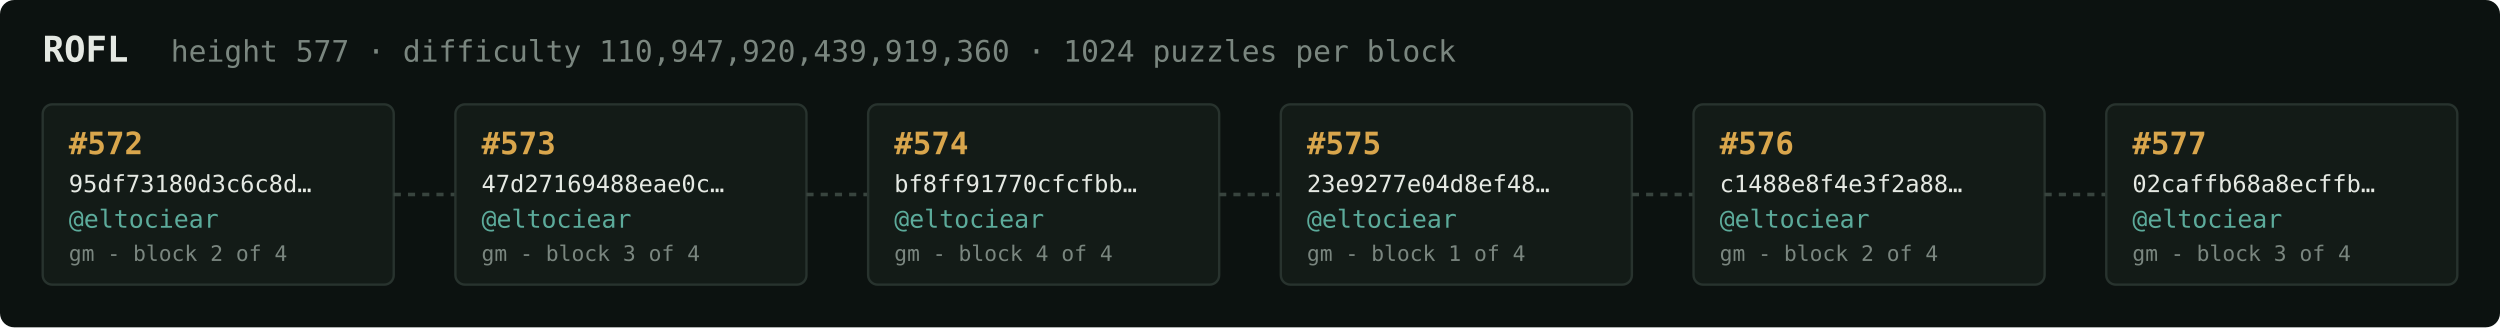
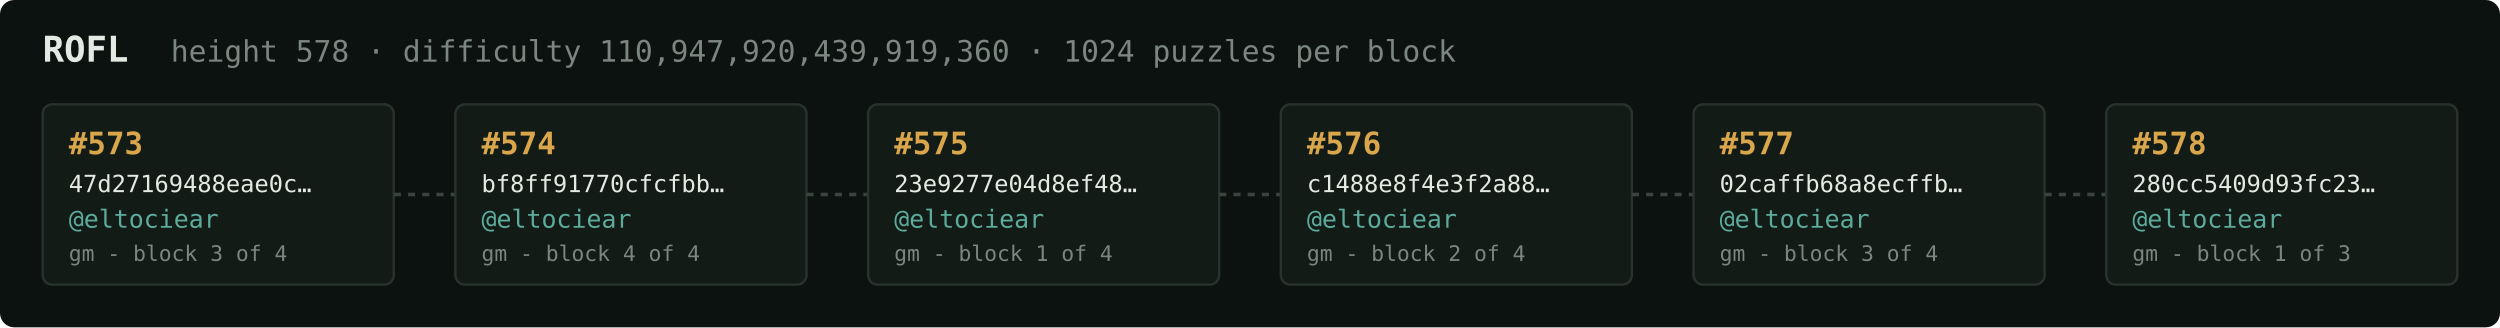
<svg xmlns="http://www.w3.org/2000/svg" width="1054" height="138" viewBox="0 0 1054 138" font-family="ui-monospace,SFMono-Regular,Menlo,monospace">
  <rect fill="#0c1210" width="1054" height="138" rx="6" />
  <text x="18" y="26" fill="#e5e9e3" font-size="15" font-weight="700">ROFL</text>
-   <text x="72" y="26" fill="#7a867f" font-size="12.5">height 577 · difficulty 110,947,920,439,919,360 · 1024 puzzles per block</text>
+   <text x="72" y="26" fill="#7a867f" font-size="12.5">height 578 · difficulty 110,947,920,439,919,360 · 1024 puzzles per block</text>
  <rect x="18" y="44" width="148" height="76" rx="4" fill="#131b17" stroke="#28332e" stroke-width="1" />
-   <text x="29" y="65" fill="#d9a64c" font-size="13" font-weight="700">#572</text>
-   <text x="29" y="81" fill="#e5e9e3" font-size="10">95df73180d3c6c8d…</text>
+   <text x="29" y="65" fill="#d9a64c" font-size="13" font-weight="700">#573</text>
+   <text x="29" y="81" fill="#e5e9e3" font-size="10">47d27169488eae0c…</text>
  <text x="29" y="96" fill="#5cab9b" font-size="10.5">@eltociear</text>
-   <text x="29" y="110" fill="#7a867f" font-size="9">gm - block 2 of 4</text>
+   <text x="29" y="110" fill="#7a867f" font-size="9">gm - block 3 of 4</text>
  <line x1="166" y1="82.0" x2="192" y2="82.0" stroke="#38443e" stroke-width="1.5" stroke-dasharray="3 3" />
  <rect x="192" y="44" width="148" height="76" rx="4" fill="#131b17" stroke="#28332e" stroke-width="1" />
-   <text x="203" y="65" fill="#d9a64c" font-size="13" font-weight="700">#573</text>
-   <text x="203" y="81" fill="#e5e9e3" font-size="10">47d27169488eae0c…</text>
+   <text x="203" y="65" fill="#d9a64c" font-size="13" font-weight="700">#574</text>
+   <text x="203" y="81" fill="#e5e9e3" font-size="10">bf8ff91770cfcfbb…</text>
  <text x="203" y="96" fill="#5cab9b" font-size="10.5">@eltociear</text>
-   <text x="203" y="110" fill="#7a867f" font-size="9">gm - block 3 of 4</text>
+   <text x="203" y="110" fill="#7a867f" font-size="9">gm - block 4 of 4</text>
  <line x1="340" y1="82.0" x2="366" y2="82.0" stroke="#38443e" stroke-width="1.5" stroke-dasharray="3 3" />
  <rect x="366" y="44" width="148" height="76" rx="4" fill="#131b17" stroke="#28332e" stroke-width="1" />
-   <text x="377" y="65" fill="#d9a64c" font-size="13" font-weight="700">#574</text>
-   <text x="377" y="81" fill="#e5e9e3" font-size="10">bf8ff91770cfcfbb…</text>
+   <text x="377" y="65" fill="#d9a64c" font-size="13" font-weight="700">#575</text>
+   <text x="377" y="81" fill="#e5e9e3" font-size="10">23e9277e04d8ef48…</text>
  <text x="377" y="96" fill="#5cab9b" font-size="10.5">@eltociear</text>
-   <text x="377" y="110" fill="#7a867f" font-size="9">gm - block 4 of 4</text>
+   <text x="377" y="110" fill="#7a867f" font-size="9">gm - block 1 of 4</text>
  <line x1="514" y1="82.0" x2="540" y2="82.0" stroke="#38443e" stroke-width="1.5" stroke-dasharray="3 3" />
  <rect x="540" y="44" width="148" height="76" rx="4" fill="#131b17" stroke="#28332e" stroke-width="1" />
-   <text x="551" y="65" fill="#d9a64c" font-size="13" font-weight="700">#575</text>
-   <text x="551" y="81" fill="#e5e9e3" font-size="10">23e9277e04d8ef48…</text>
+   <text x="551" y="65" fill="#d9a64c" font-size="13" font-weight="700">#576</text>
+   <text x="551" y="81" fill="#e5e9e3" font-size="10">c1488e8f4e3f2a88…</text>
  <text x="551" y="96" fill="#5cab9b" font-size="10.5">@eltociear</text>
-   <text x="551" y="110" fill="#7a867f" font-size="9">gm - block 1 of 4</text>
+   <text x="551" y="110" fill="#7a867f" font-size="9">gm - block 2 of 4</text>
  <line x1="688" y1="82.0" x2="714" y2="82.0" stroke="#38443e" stroke-width="1.5" stroke-dasharray="3 3" />
  <rect x="714" y="44" width="148" height="76" rx="4" fill="#131b17" stroke="#28332e" stroke-width="1" />
-   <text x="725" y="65" fill="#d9a64c" font-size="13" font-weight="700">#576</text>
-   <text x="725" y="81" fill="#e5e9e3" font-size="10">c1488e8f4e3f2a88…</text>
+   <text x="725" y="65" fill="#d9a64c" font-size="13" font-weight="700">#577</text>
+   <text x="725" y="81" fill="#e5e9e3" font-size="10">02caffb68a8ecffb…</text>
  <text x="725" y="96" fill="#5cab9b" font-size="10.5">@eltociear</text>
-   <text x="725" y="110" fill="#7a867f" font-size="9">gm - block 2 of 4</text>
+   <text x="725" y="110" fill="#7a867f" font-size="9">gm - block 3 of 4</text>
  <line x1="862" y1="82.0" x2="888" y2="82.0" stroke="#38443e" stroke-width="1.5" stroke-dasharray="3 3" />
  <rect x="888" y="44" width="148" height="76" rx="4" fill="#131b17" stroke="#28332e" stroke-width="1" />
-   <text x="899" y="65" fill="#d9a64c" font-size="13" font-weight="700">#577</text>
-   <text x="899" y="81" fill="#e5e9e3" font-size="10">02caffb68a8ecffb…</text>
+   <text x="899" y="65" fill="#d9a64c" font-size="13" font-weight="700">#578</text>
+   <text x="899" y="81" fill="#e5e9e3" font-size="10">280cc5409d93fc23…</text>
  <text x="899" y="96" fill="#5cab9b" font-size="10.5">@eltociear</text>
-   <text x="899" y="110" fill="#7a867f" font-size="9">gm - block 3 of 4</text>
+   <text x="899" y="110" fill="#7a867f" font-size="9">gm - block 1 of 3</text>
</svg>
